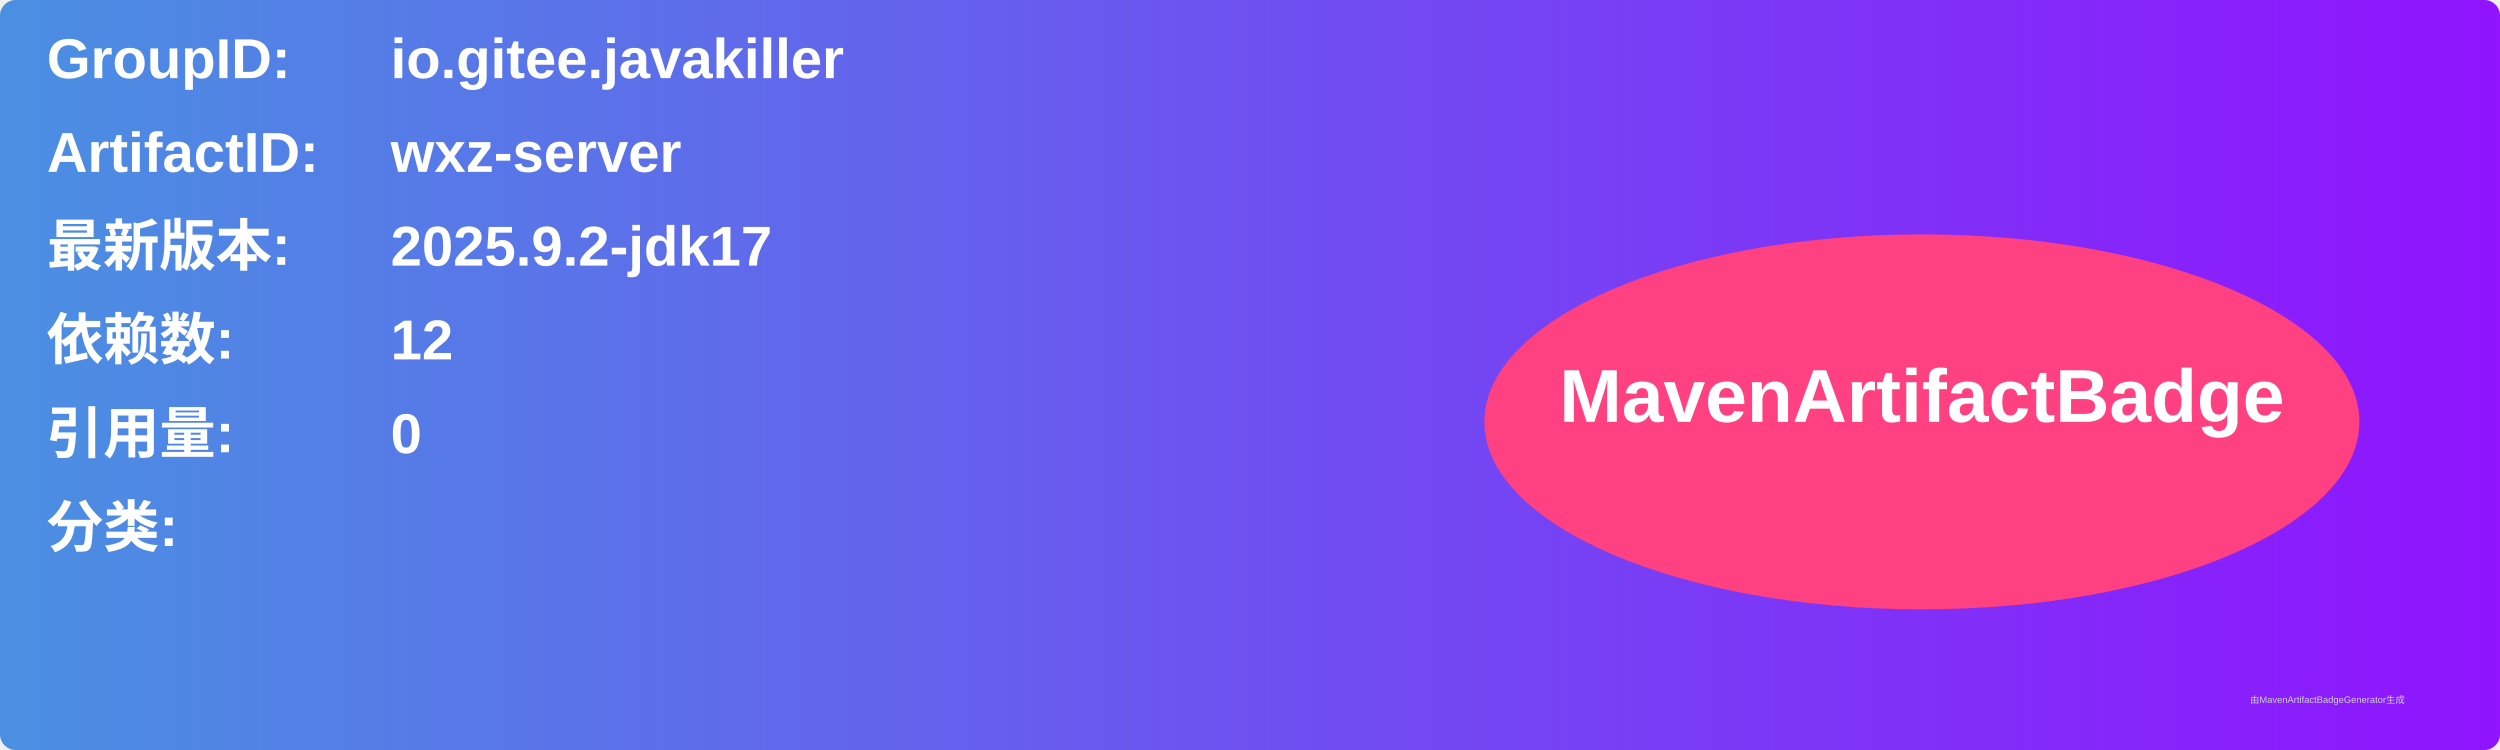
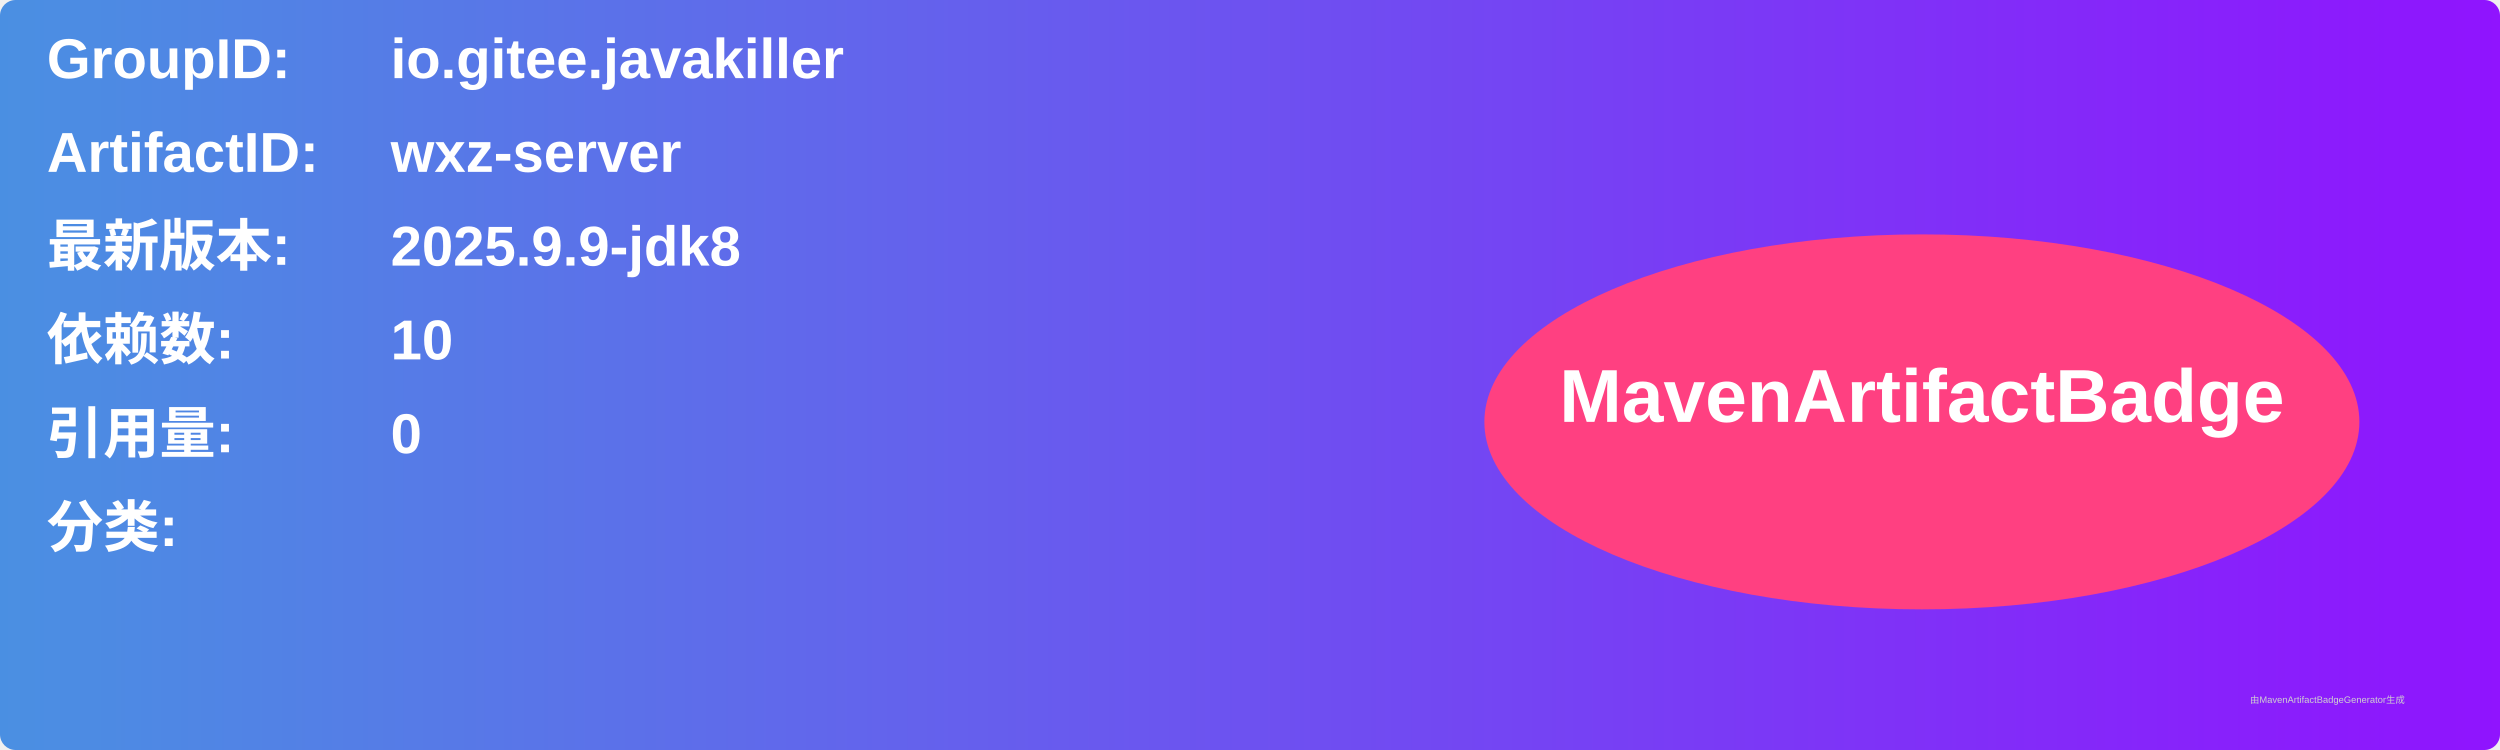
<svg xmlns="http://www.w3.org/2000/svg" width="800" height="240" viewBox="0 0 800 240">
  <linearGradient id="grad" x1="0%" y1="0%" x2="100%" y2="0%">
    <stop offset="0%" stop-color="#4a90e2" />
    <stop offset="100%" stop-color="#9013fe" />
  </linearGradient>
  <rect width="100%" height="100%" rx="5" ry="5" fill="url(#grad)" />
  <g transform="translate(15, 15)">
    <text x="0" y="10" font-family="Arial" font-size="18" fill="white" font-weight="bold" width="260">GroupID:</text>
    <text x="110" y="10" font-family="Arial" font-size="18" fill="white" font-weight="bold" width="460">io.gitee.javakiller</text>
    <text x="0" y="40" font-family="Arial" font-size="18" fill="white" font-weight="bold" width="260">ArtifactID:</text>
    <text x="110" y="40" font-family="Arial" font-size="18" fill="white" font-weight="bold" width="460">wxz-server</text>
    <text x="0" y="70" font-family="Arial" font-size="18" fill="white" font-weight="bold">最新版本:</text>
    <text x="110" y="70" font-family="Arial" font-size="18" fill="white" font-weight="bold">
-       <tspan font-weight="bold">2025.9.2-jdk17</tspan>
+       <tspan font-weight="bold">2025.9.9-jdk8</tspan>
    </text>
    <text x="0" y="100" font-family="Arial" font-size="18" fill="white" font-weight="bold">依赖数: </text>
    <text x="110" y="100" font-family="Arial" font-size="18" fill="white">
-       <tspan font-weight="bold">12</tspan>
+       <tspan font-weight="bold">10</tspan>
    </text>
    <text x="0" y="130" font-family="Arial" font-size="18" fill="white" font-weight="bold">引用量: </text>
    <text x="110" y="130" font-family="Arial" font-size="18" fill="white">
      <tspan font-weight="bold">0</tspan>
    </text>
    <text x="0" y="160" font-family="Arial" font-size="18" fill="white" font-weight="bold">分类:</text>
    <text x="10" y="190" font-family="Arial" font-size="10" fill="white">
      <tspan font-weight="bold" />
    </text>
    <ellipse cx="600" cy="120" rx="140" ry="60" fill="#ff4081" />
    <text x="600" y="120" text-anchor="middle" font-family="Arial" font-size="24" fill="white" font-weight="bold">MavenArtifactBadge</text>
  </g>
  <text x="720" y="225" font-family="Arial" font-size="3" fill="#d0d0d0">由MavenArtifactBadgeGenerator生成</text>
</svg>
